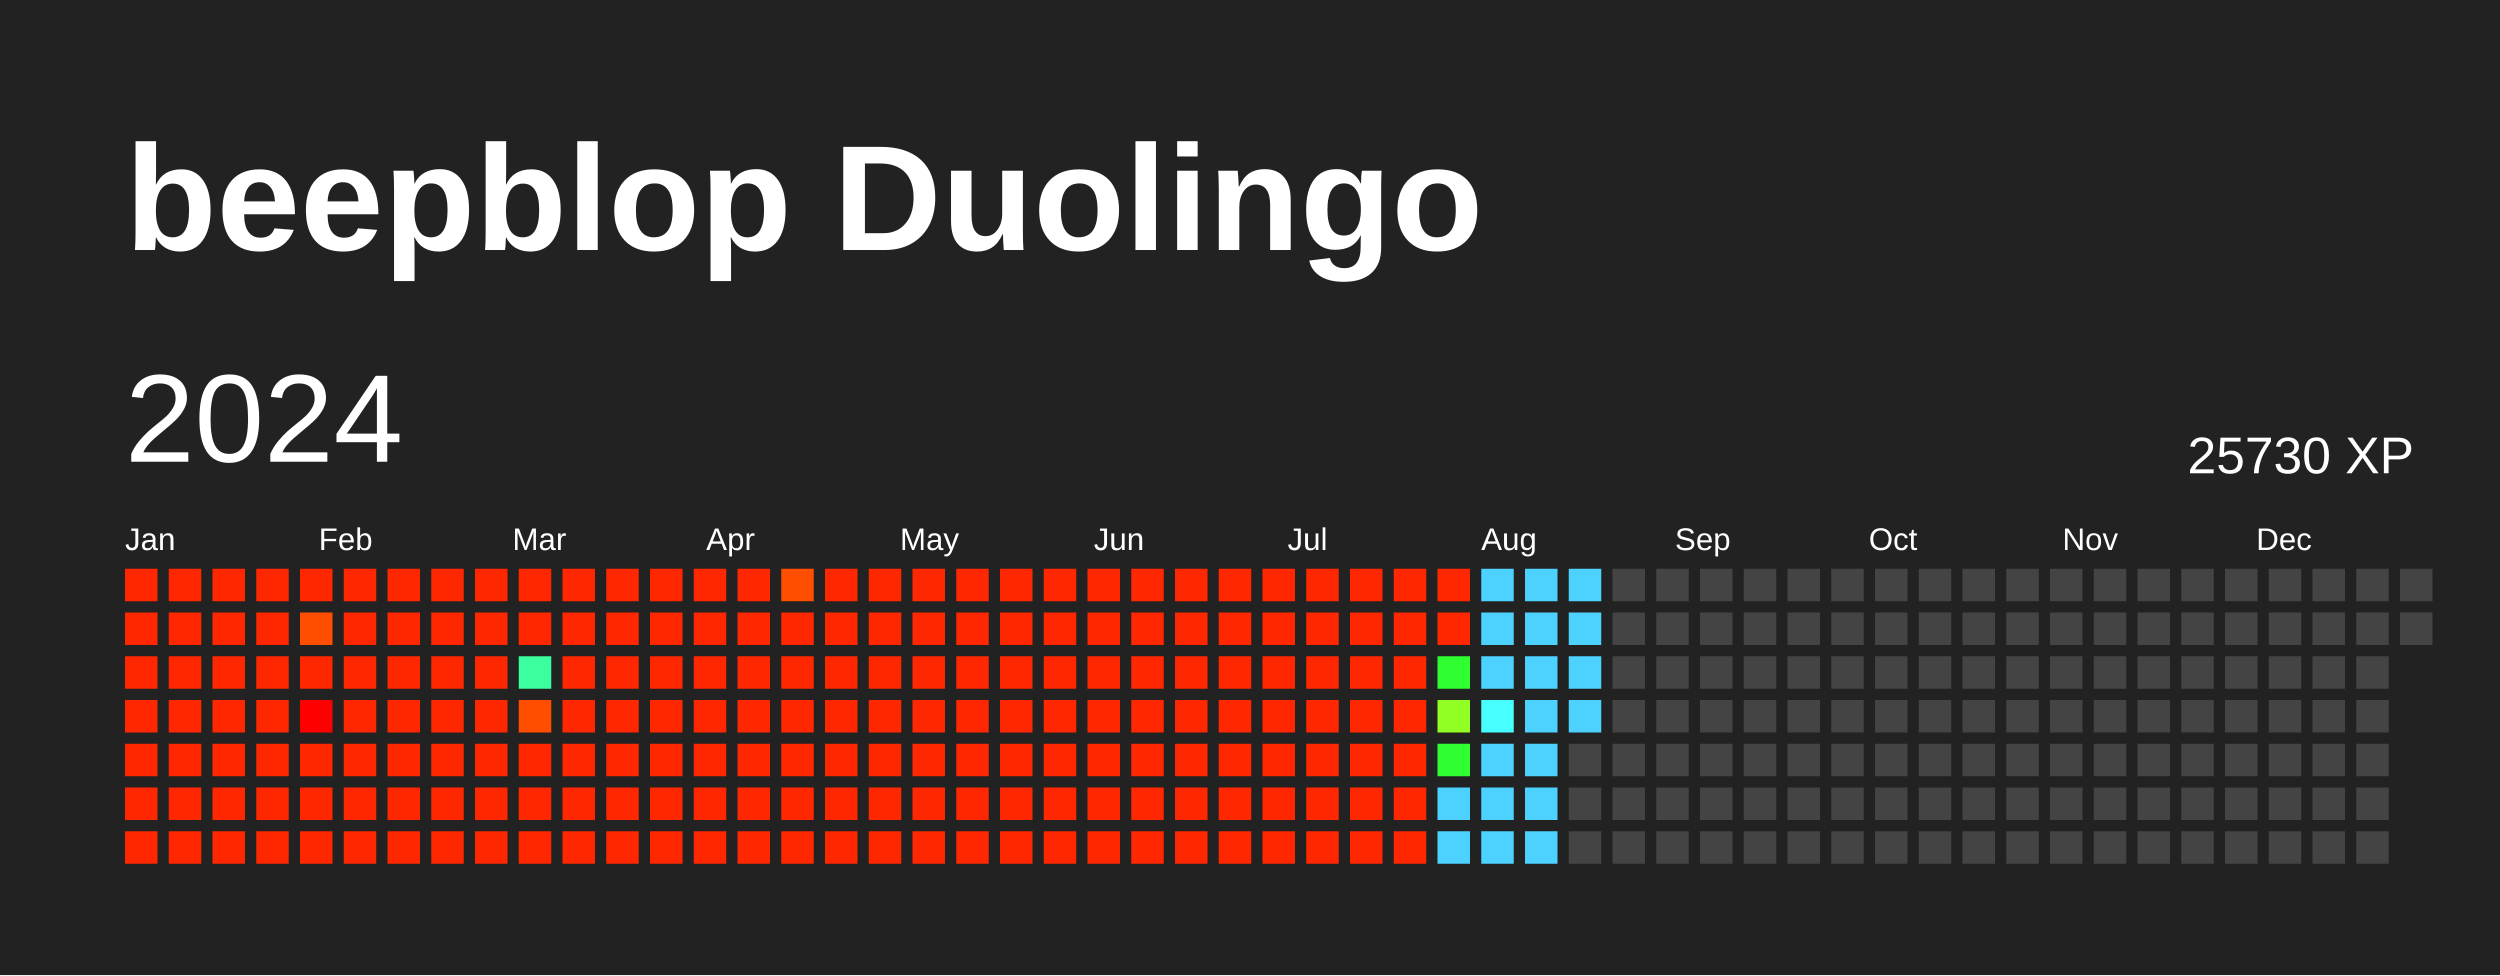
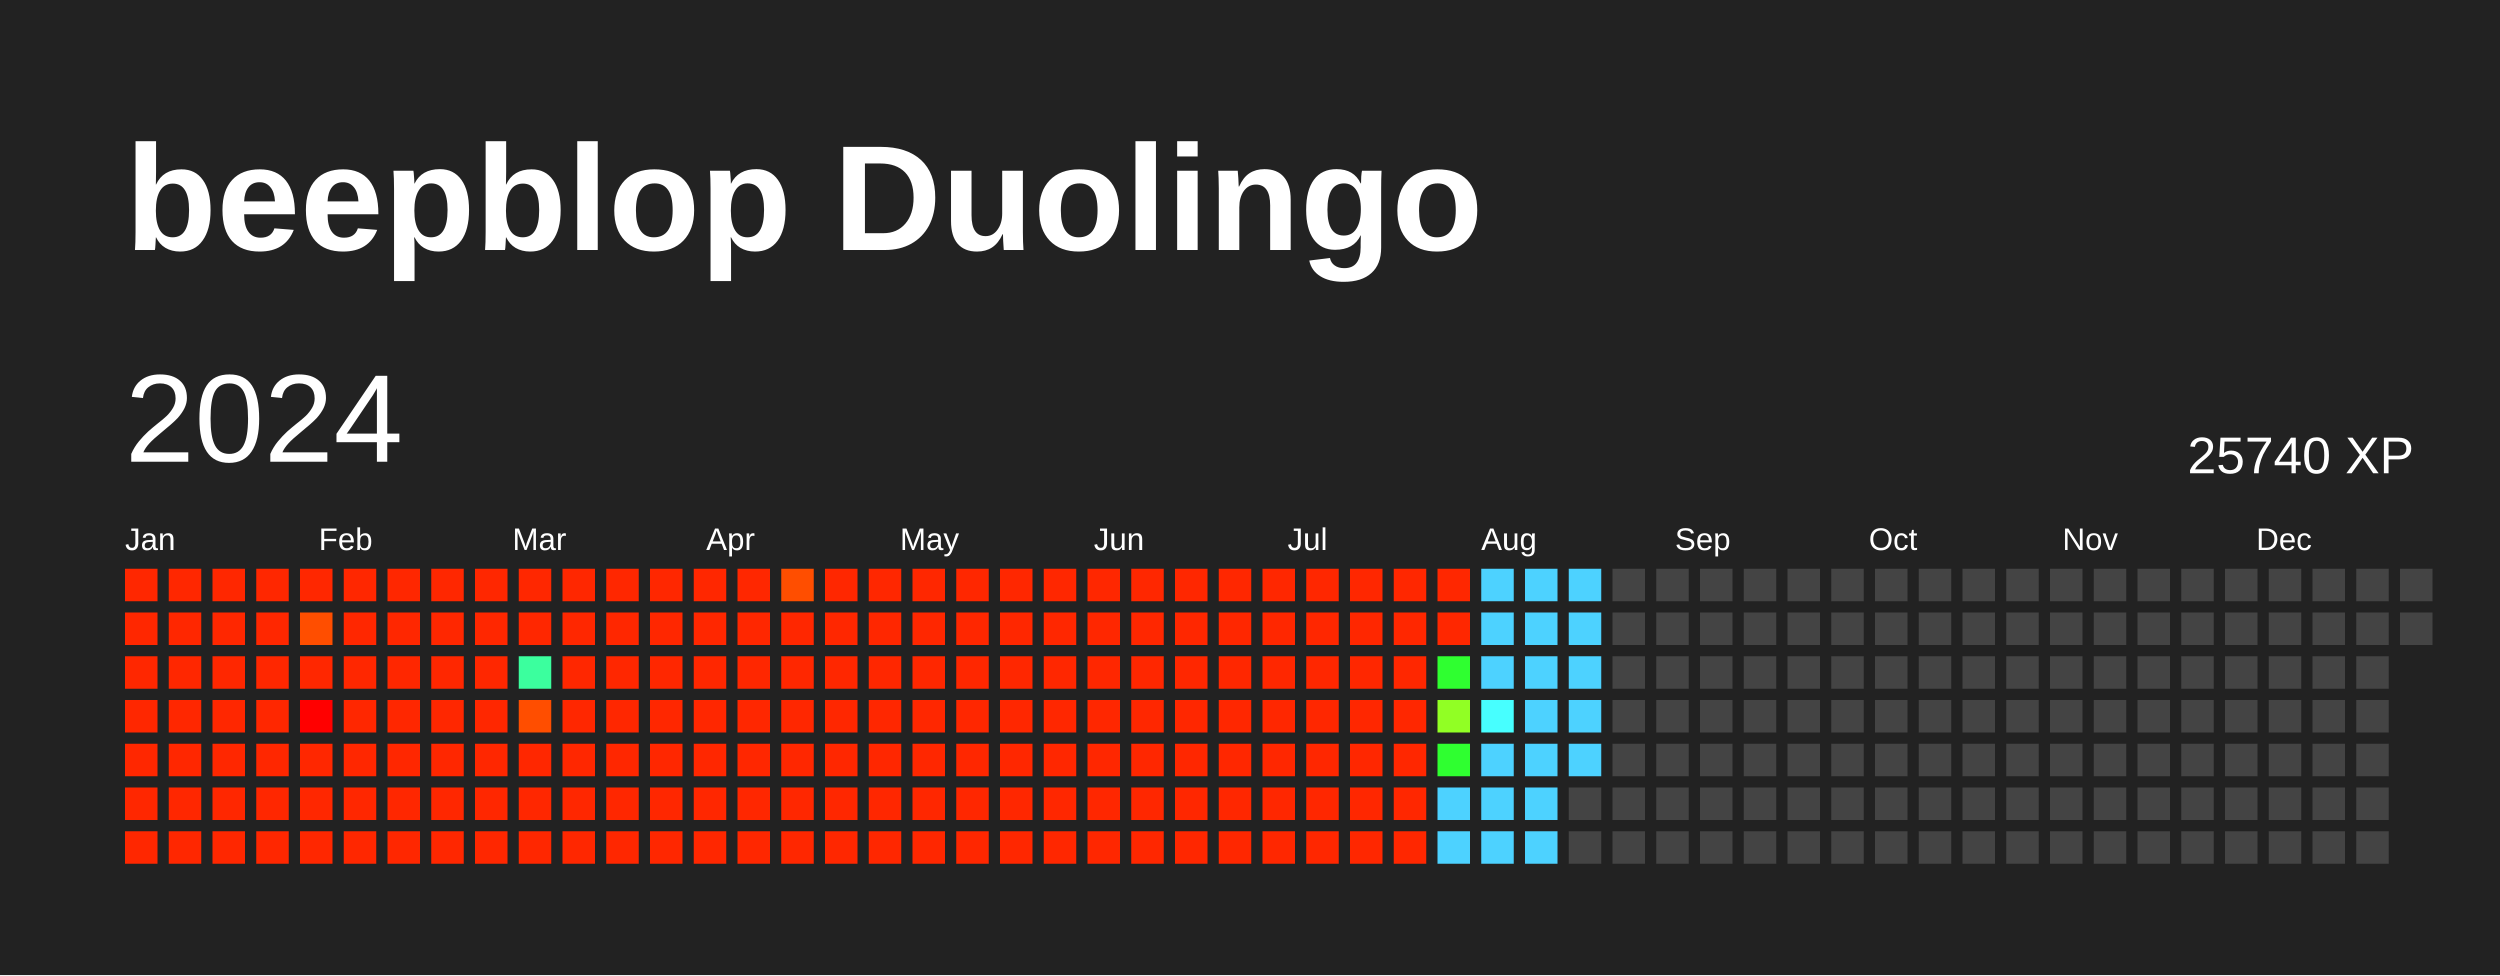
<svg xmlns="http://www.w3.org/2000/svg" baseProfile="full" height="78mm" version="1.1" viewBox="0,0,200,78" width="200mm">
  <defs />
  <rect fill="#222222" height="78" width="200" x="0" y="0" />
  <text fill="#FFFFFF" style="font-size:12px; font-family:Arial; font-weight:bold;" x="10" y="20">beepblop Duolingo</text>
  <text dominant-baseline="hanging" fill="#FFFFFF" style="font-size:10.0px; font-family:Arial;" x="10" y="30">2024</text>
-   <text dominant-baseline="hanging" fill="#FFFFFF" style="font-size:4.125px; font-family:Arial;" x="175" y="35">25730 XP</text>
+   <text dominant-baseline="hanging" fill="#FFFFFF" style="font-size:4.125px; font-family:Arial;" x="175" y="35">25740 XP</text>
  <text fill="#FFFFFF" style="font-size:2.5px; font-family:Arial" x="10.0" y="44">Jan</text>
  <text fill="#FFFFFF" style="font-size:2.5px; font-family:Arial" x="25.5" y="44">Feb</text>
  <text fill="#FFFFFF" style="font-size:2.5px; font-family:Arial" x="41.0" y="44">Mar</text>
  <text fill="#FFFFFF" style="font-size:2.5px; font-family:Arial" x="56.5" y="44">Apr</text>
  <text fill="#FFFFFF" style="font-size:2.5px; font-family:Arial" x="72.0" y="44">May</text>
  <text fill="#FFFFFF" style="font-size:2.5px; font-family:Arial" x="87.5" y="44">Jun</text>
  <text fill="#FFFFFF" style="font-size:2.5px; font-family:Arial" x="103.0" y="44">Jul</text>
  <text fill="#FFFFFF" style="font-size:2.5px; font-family:Arial" x="118.5" y="44">Aug</text>
  <text fill="#FFFFFF" style="font-size:2.5px; font-family:Arial" x="134.0" y="44">Sep</text>
  <text fill="#FFFFFF" style="font-size:2.5px; font-family:Arial" x="149.5" y="44">Oct</text>
  <text fill="#FFFFFF" style="font-size:2.5px; font-family:Arial" x="165.0" y="44">Nov</text>
  <text fill="#FFFFFF" style="font-size:2.5px; font-family:Arial" x="180.5" y="44">Dec</text>
  <rect fill="#ff2700" height="2.6" width="2.6" x="10.0" y="45.5" />
  <rect fill="#ff2700" height="2.6" width="2.6" x="10.0" y="49.0" />
  <rect fill="#ff2700" height="2.6" width="2.6" x="10.0" y="52.5" />
  <rect fill="#ff2700" height="2.6" width="2.6" x="10.0" y="56.0" />
  <rect fill="#ff2700" height="2.6" width="2.6" x="10.0" y="59.5" />
  <rect fill="#ff2700" height="2.6" width="2.6" x="10.0" y="63.0" />
  <rect fill="#ff2700" height="2.6" width="2.6" x="10.0" y="66.5" />
  <rect fill="#ff2700" height="2.6" width="2.6" x="13.5" y="45.5" />
  <rect fill="#ff2700" height="2.6" width="2.6" x="13.5" y="49.0" />
  <rect fill="#ff2700" height="2.6" width="2.6" x="13.5" y="52.5" />
  <rect fill="#ff2700" height="2.6" width="2.6" x="13.5" y="56.0" />
  <rect fill="#ff2700" height="2.6" width="2.6" x="13.5" y="59.5" />
  <rect fill="#ff2700" height="2.6" width="2.6" x="13.5" y="63.0" />
  <rect fill="#ff2700" height="2.6" width="2.6" x="13.5" y="66.5" />
  <rect fill="#ff2700" height="2.6" width="2.6" x="17.0" y="45.5" />
  <rect fill="#ff2700" height="2.6" width="2.6" x="17.0" y="49.0" />
  <rect fill="#ff2700" height="2.6" width="2.6" x="17.0" y="52.5" />
  <rect fill="#ff2700" height="2.6" width="2.6" x="17.0" y="56.0" />
  <rect fill="#ff2700" height="2.6" width="2.6" x="17.0" y="59.5" />
  <rect fill="#ff2700" height="2.6" width="2.6" x="17.0" y="63.0" />
  <rect fill="#ff2700" height="2.6" width="2.6" x="17.0" y="66.5" />
  <rect fill="#ff2700" height="2.6" width="2.6" x="20.5" y="45.5" />
  <rect fill="#ff2700" height="2.6" width="2.6" x="20.5" y="49.0" />
  <rect fill="#ff2700" height="2.6" width="2.6" x="20.5" y="52.5" />
  <rect fill="#ff2700" height="2.6" width="2.6" x="20.5" y="56.0" />
  <rect fill="#ff2700" height="2.6" width="2.6" x="20.5" y="59.5" />
  <rect fill="#ff2700" height="2.6" width="2.6" x="20.5" y="63.0" />
  <rect fill="#ff2700" height="2.6" width="2.6" x="20.5" y="66.5" />
  <rect fill="#ff2700" height="2.6" width="2.6" x="24.0" y="45.5" />
  <rect fill="#ff4e00" height="2.6" width="2.6" x="24.0" y="49.0" />
  <rect fill="#ff2700" height="2.6" width="2.6" x="24.0" y="52.5" />
  <rect fill="red" height="2.6" width="2.6" x="24.0" y="56.0" />
  <rect fill="#ff2700" height="2.6" width="2.6" x="24.0" y="59.5" />
  <rect fill="#ff2700" height="2.6" width="2.6" x="24.0" y="63.0" />
  <rect fill="#ff2700" height="2.6" width="2.6" x="24.0" y="66.5" />
  <rect fill="#ff2700" height="2.6" width="2.6" x="27.5" y="45.5" />
  <rect fill="#ff2700" height="2.6" width="2.6" x="27.5" y="49.0" />
  <rect fill="#ff2700" height="2.6" width="2.6" x="27.5" y="52.5" />
  <rect fill="#ff2700" height="2.6" width="2.6" x="27.5" y="56.0" />
  <rect fill="#ff2700" height="2.6" width="2.6" x="27.5" y="59.5" />
  <rect fill="#ff2700" height="2.6" width="2.6" x="27.5" y="63.0" />
  <rect fill="#ff2700" height="2.6" width="2.6" x="27.5" y="66.5" />
  <rect fill="#ff2700" height="2.6" width="2.6" x="31.0" y="45.5" />
  <rect fill="#ff2700" height="2.6" width="2.6" x="31.0" y="49.0" />
  <rect fill="#ff2700" height="2.6" width="2.6" x="31.0" y="52.5" />
  <rect fill="#ff2700" height="2.6" width="2.6" x="31.0" y="56.0" />
  <rect fill="#ff2700" height="2.6" width="2.6" x="31.0" y="59.5" />
  <rect fill="#ff2700" height="2.6" width="2.6" x="31.0" y="63.0" />
  <rect fill="#ff2700" height="2.6" width="2.6" x="31.0" y="66.5" />
  <rect fill="#ff2700" height="2.6" width="2.6" x="34.5" y="45.5" />
  <rect fill="#ff2700" height="2.6" width="2.6" x="34.5" y="49.0" />
  <rect fill="#ff2700" height="2.6" width="2.6" x="34.5" y="52.5" />
  <rect fill="#ff2700" height="2.6" width="2.6" x="34.5" y="56.0" />
  <rect fill="#ff2700" height="2.6" width="2.6" x="34.5" y="59.5" />
  <rect fill="#ff2700" height="2.6" width="2.6" x="34.5" y="63.0" />
  <rect fill="#ff2700" height="2.6" width="2.6" x="34.5" y="66.5" />
  <rect fill="#ff2700" height="2.6" width="2.6" x="38.0" y="45.5" />
  <rect fill="#ff2700" height="2.6" width="2.6" x="38.0" y="49.0" />
  <rect fill="#ff2700" height="2.6" width="2.6" x="38.0" y="52.5" />
  <rect fill="#ff2700" height="2.6" width="2.6" x="38.0" y="56.0" />
  <rect fill="#ff2700" height="2.6" width="2.6" x="38.0" y="59.5" />
  <rect fill="#ff2700" height="2.6" width="2.6" x="38.0" y="63.0" />
  <rect fill="#ff2700" height="2.6" width="2.6" x="38.0" y="66.5" />
  <rect fill="#ff2700" height="2.6" width="2.6" x="41.5" y="45.5" />
  <rect fill="#ff2700" height="2.6" width="2.6" x="41.5" y="49.0" />
  <rect fill="#3bff9e" height="2.6" width="2.6" x="41.5" y="52.5" />
  <rect fill="#ff4e00" height="2.6" width="2.6" x="41.5" y="56.0" />
  <rect fill="#ff2700" height="2.6" width="2.6" x="41.5" y="59.5" />
  <rect fill="#ff2700" height="2.6" width="2.6" x="41.5" y="63.0" />
  <rect fill="#ff2700" height="2.6" width="2.6" x="41.5" y="66.5" />
  <rect fill="#ff2700" height="2.6" width="2.6" x="45.0" y="45.5" />
  <rect fill="#ff2700" height="2.6" width="2.6" x="45.0" y="49.0" />
  <rect fill="#ff2700" height="2.6" width="2.6" x="45.0" y="52.5" />
  <rect fill="#ff2700" height="2.6" width="2.6" x="45.0" y="56.0" />
  <rect fill="#ff2700" height="2.6" width="2.6" x="45.0" y="59.5" />
  <rect fill="#ff2700" height="2.6" width="2.6" x="45.0" y="63.0" />
  <rect fill="#ff2700" height="2.6" width="2.6" x="45.0" y="66.5" />
  <rect fill="#ff2700" height="2.6" width="2.6" x="48.5" y="45.5" />
  <rect fill="#ff2700" height="2.6" width="2.6" x="48.5" y="49.0" />
  <rect fill="#ff2700" height="2.6" width="2.6" x="48.5" y="52.5" />
  <rect fill="#ff2700" height="2.6" width="2.6" x="48.5" y="56.0" />
  <rect fill="#ff2700" height="2.6" width="2.6" x="48.5" y="59.5" />
  <rect fill="#ff2700" height="2.6" width="2.6" x="48.5" y="63.0" />
  <rect fill="#ff2700" height="2.6" width="2.6" x="48.5" y="66.5" />
  <rect fill="#ff2700" height="2.6" width="2.6" x="52.0" y="45.5" />
  <rect fill="#ff2700" height="2.6" width="2.6" x="52.0" y="49.0" />
  <rect fill="#ff2700" height="2.6" width="2.6" x="52.0" y="52.5" />
  <rect fill="#ff2700" height="2.6" width="2.6" x="52.0" y="56.0" />
  <rect fill="#ff2700" height="2.6" width="2.6" x="52.0" y="59.5" />
  <rect fill="#ff2700" height="2.6" width="2.6" x="52.0" y="63.0" />
  <rect fill="#ff2700" height="2.6" width="2.6" x="52.0" y="66.5" />
  <rect fill="#ff2700" height="2.6" width="2.6" x="55.5" y="45.5" />
  <rect fill="#ff2700" height="2.6" width="2.6" x="55.5" y="49.0" />
  <rect fill="#ff2700" height="2.6" width="2.6" x="55.5" y="52.5" />
  <rect fill="#ff2700" height="2.6" width="2.6" x="55.5" y="56.0" />
  <rect fill="#ff2700" height="2.6" width="2.6" x="55.5" y="59.5" />
  <rect fill="#ff2700" height="2.6" width="2.6" x="55.5" y="63.0" />
  <rect fill="#ff2700" height="2.6" width="2.6" x="55.5" y="66.5" />
  <rect fill="#ff2700" height="2.6" width="2.6" x="59.0" y="45.5" />
  <rect fill="#ff2700" height="2.6" width="2.6" x="59.0" y="49.0" />
  <rect fill="#ff2700" height="2.6" width="2.6" x="59.0" y="52.5" />
  <rect fill="#ff2700" height="2.6" width="2.6" x="59.0" y="56.0" />
  <rect fill="#ff2700" height="2.6" width="2.6" x="59.0" y="59.5" />
  <rect fill="#ff2700" height="2.6" width="2.6" x="59.0" y="63.0" />
  <rect fill="#ff2700" height="2.6" width="2.6" x="59.0" y="66.5" />
  <rect fill="#ff4e00" height="2.6" width="2.6" x="62.5" y="45.5" />
  <rect fill="#ff2700" height="2.6" width="2.6" x="62.5" y="49.0" />
  <rect fill="#ff2700" height="2.6" width="2.6" x="62.5" y="52.5" />
  <rect fill="#ff2700" height="2.6" width="2.6" x="62.5" y="56.0" />
  <rect fill="#ff2700" height="2.6" width="2.6" x="62.5" y="59.5" />
  <rect fill="#ff2700" height="2.6" width="2.6" x="62.5" y="63.0" />
  <rect fill="#ff2700" height="2.6" width="2.6" x="62.5" y="66.5" />
  <rect fill="#ff2700" height="2.6" width="2.6" x="66.0" y="45.5" />
  <rect fill="#ff2700" height="2.6" width="2.6" x="66.0" y="49.0" />
  <rect fill="#ff2700" height="2.6" width="2.6" x="66.0" y="52.5" />
  <rect fill="#ff2700" height="2.6" width="2.6" x="66.0" y="56.0" />
  <rect fill="#ff2700" height="2.6" width="2.6" x="66.0" y="59.5" />
  <rect fill="#ff2700" height="2.6" width="2.6" x="66.0" y="63.0" />
  <rect fill="#ff2700" height="2.6" width="2.6" x="66.0" y="66.5" />
  <rect fill="#ff2700" height="2.6" width="2.6" x="69.5" y="45.5" />
  <rect fill="#ff2700" height="2.6" width="2.6" x="69.5" y="49.0" />
  <rect fill="#ff2700" height="2.6" width="2.6" x="69.5" y="52.5" />
  <rect fill="#ff2700" height="2.6" width="2.6" x="69.5" y="56.0" />
  <rect fill="#ff2700" height="2.6" width="2.6" x="69.5" y="59.5" />
  <rect fill="#ff2700" height="2.6" width="2.6" x="69.5" y="63.0" />
  <rect fill="#ff2700" height="2.6" width="2.6" x="69.5" y="66.5" />
  <rect fill="#ff2700" height="2.6" width="2.6" x="73.0" y="45.5" />
  <rect fill="#ff2700" height="2.6" width="2.6" x="73.0" y="49.0" />
  <rect fill="#ff2700" height="2.6" width="2.6" x="73.0" y="52.5" />
  <rect fill="#ff2700" height="2.6" width="2.6" x="73.0" y="56.0" />
  <rect fill="#ff2700" height="2.6" width="2.6" x="73.0" y="59.5" />
  <rect fill="#ff2700" height="2.6" width="2.6" x="73.0" y="63.0" />
  <rect fill="#ff2700" height="2.6" width="2.6" x="73.0" y="66.5" />
  <rect fill="#ff2700" height="2.6" width="2.6" x="76.5" y="45.5" />
  <rect fill="#ff2700" height="2.6" width="2.6" x="76.5" y="49.0" />
  <rect fill="#ff2700" height="2.6" width="2.6" x="76.5" y="52.5" />
  <rect fill="#ff2700" height="2.6" width="2.6" x="76.5" y="56.0" />
  <rect fill="#ff2700" height="2.6" width="2.6" x="76.5" y="59.5" />
  <rect fill="#ff2700" height="2.6" width="2.6" x="76.5" y="63.0" />
  <rect fill="#ff2700" height="2.6" width="2.6" x="76.5" y="66.5" />
  <rect fill="#ff2700" height="2.6" width="2.6" x="80.0" y="45.5" />
  <rect fill="#ff2700" height="2.6" width="2.6" x="80.0" y="49.0" />
  <rect fill="#ff2700" height="2.6" width="2.6" x="80.0" y="52.5" />
  <rect fill="#ff2700" height="2.6" width="2.6" x="80.0" y="56.0" />
  <rect fill="#ff2700" height="2.6" width="2.6" x="80.0" y="59.5" />
  <rect fill="#ff2700" height="2.6" width="2.6" x="80.0" y="63.0" />
  <rect fill="#ff2700" height="2.6" width="2.6" x="80.0" y="66.5" />
  <rect fill="#ff2700" height="2.6" width="2.6" x="83.5" y="45.5" />
  <rect fill="#ff2700" height="2.6" width="2.6" x="83.5" y="49.0" />
  <rect fill="#ff2700" height="2.6" width="2.6" x="83.5" y="52.5" />
  <rect fill="#ff2700" height="2.6" width="2.6" x="83.5" y="56.0" />
  <rect fill="#ff2700" height="2.6" width="2.6" x="83.5" y="59.5" />
  <rect fill="#ff2700" height="2.6" width="2.6" x="83.5" y="63.0" />
  <rect fill="#ff2700" height="2.6" width="2.6" x="83.5" y="66.5" />
  <rect fill="#ff2700" height="2.6" width="2.6" x="87.0" y="45.5" />
  <rect fill="#ff2700" height="2.6" width="2.6" x="87.0" y="49.0" />
  <rect fill="#ff2700" height="2.6" width="2.6" x="87.0" y="52.5" />
  <rect fill="#ff2700" height="2.6" width="2.6" x="87.0" y="56.0" />
  <rect fill="#ff2700" height="2.6" width="2.6" x="87.0" y="59.5" />
  <rect fill="#ff2700" height="2.6" width="2.6" x="87.0" y="63.0" />
  <rect fill="#ff2700" height="2.6" width="2.6" x="87.0" y="66.5" />
  <rect fill="#ff2700" height="2.6" width="2.6" x="90.5" y="45.5" />
  <rect fill="#ff2700" height="2.6" width="2.6" x="90.5" y="49.0" />
  <rect fill="#ff2700" height="2.6" width="2.6" x="90.5" y="52.5" />
  <rect fill="#ff2700" height="2.6" width="2.6" x="90.5" y="56.0" />
  <rect fill="#ff2700" height="2.6" width="2.6" x="90.5" y="59.5" />
  <rect fill="#ff2700" height="2.6" width="2.6" x="90.5" y="63.0" />
  <rect fill="#ff2700" height="2.6" width="2.6" x="90.5" y="66.5" />
  <rect fill="#ff2700" height="2.6" width="2.6" x="94.0" y="45.5" />
  <rect fill="#ff2700" height="2.6" width="2.6" x="94.0" y="49.0" />
  <rect fill="#ff2700" height="2.6" width="2.6" x="94.0" y="52.5" />
  <rect fill="#ff2700" height="2.6" width="2.6" x="94.0" y="56.0" />
  <rect fill="#ff2700" height="2.6" width="2.6" x="94.0" y="59.5" />
  <rect fill="#ff2700" height="2.6" width="2.6" x="94.0" y="63.0" />
  <rect fill="#ff2700" height="2.6" width="2.6" x="94.0" y="66.5" />
  <rect fill="#ff2700" height="2.6" width="2.6" x="97.5" y="45.5" />
  <rect fill="#ff2700" height="2.6" width="2.6" x="97.5" y="49.0" />
  <rect fill="#ff2700" height="2.6" width="2.6" x="97.5" y="52.5" />
  <rect fill="#ff2700" height="2.6" width="2.6" x="97.5" y="56.0" />
  <rect fill="#ff2700" height="2.6" width="2.6" x="97.5" y="59.5" />
  <rect fill="#ff2700" height="2.6" width="2.6" x="97.5" y="63.0" />
  <rect fill="#ff2700" height="2.6" width="2.6" x="97.5" y="66.5" />
  <rect fill="#ff2700" height="2.6" width="2.6" x="101.0" y="45.5" />
  <rect fill="#ff2700" height="2.6" width="2.6" x="101.0" y="49.0" />
  <rect fill="#ff2700" height="2.6" width="2.6" x="101.0" y="52.5" />
  <rect fill="#ff2700" height="2.6" width="2.6" x="101.0" y="56.0" />
  <rect fill="#ff2700" height="2.6" width="2.6" x="101.0" y="59.5" />
  <rect fill="#ff2700" height="2.6" width="2.6" x="101.0" y="63.0" />
  <rect fill="#ff2700" height="2.6" width="2.6" x="101.0" y="66.5" />
  <rect fill="#ff2700" height="2.6" width="2.6" x="104.5" y="45.5" />
  <rect fill="#ff2700" height="2.6" width="2.6" x="104.5" y="49.0" />
  <rect fill="#ff2700" height="2.6" width="2.6" x="104.5" y="52.5" />
  <rect fill="#ff2700" height="2.6" width="2.6" x="104.5" y="56.0" />
  <rect fill="#ff2700" height="2.6" width="2.6" x="104.5" y="59.5" />
  <rect fill="#ff2700" height="2.6" width="2.6" x="104.5" y="63.0" />
  <rect fill="#ff2700" height="2.6" width="2.6" x="104.5" y="66.5" />
  <rect fill="#ff2700" height="2.6" width="2.6" x="108.0" y="45.5" />
  <rect fill="#ff2700" height="2.6" width="2.6" x="108.0" y="49.0" />
  <rect fill="#ff2700" height="2.6" width="2.6" x="108.0" y="52.5" />
  <rect fill="#ff2700" height="2.6" width="2.6" x="108.0" y="56.0" />
  <rect fill="#ff2700" height="2.6" width="2.6" x="108.0" y="59.5" />
  <rect fill="#ff2700" height="2.6" width="2.6" x="108.0" y="63.0" />
  <rect fill="#ff2700" height="2.6" width="2.6" x="108.0" y="66.5" />
  <rect fill="#ff2700" height="2.6" width="2.6" x="111.5" y="45.5" />
  <rect fill="#ff2700" height="2.6" width="2.6" x="111.5" y="49.0" />
  <rect fill="#ff2700" height="2.6" width="2.6" x="111.5" y="52.5" />
  <rect fill="#ff2700" height="2.6" width="2.6" x="111.5" y="56.0" />
  <rect fill="#ff2700" height="2.6" width="2.6" x="111.5" y="59.5" />
  <rect fill="#ff2700" height="2.6" width="2.6" x="111.5" y="63.0" />
  <rect fill="#ff2700" height="2.6" width="2.6" x="111.5" y="66.5" />
  <rect fill="#ff2700" height="2.6" width="2.6" x="115.0" y="45.5" />
  <rect fill="#ff2700" height="2.6" width="2.6" x="115.0" y="49.0" />
  <rect fill="#2fff30" height="2.6" width="2.6" x="115.0" y="52.5" />
  <rect fill="#91ff24" height="2.6" width="2.6" x="115.0" y="56.0" />
  <rect fill="#2fff30" height="2.6" width="2.6" x="115.0" y="59.5" />
  <rect fill="#4dd2ff" height="2.6" width="2.6" x="115.0" y="63.0" />
  <rect fill="#4dd2ff" height="2.6" width="2.6" x="115.0" y="66.5" />
  <rect fill="#4dd2ff" height="2.6" width="2.6" x="118.5" y="45.5" />
  <rect fill="#4dd2ff" height="2.6" width="2.6" x="118.5" y="49.0" />
  <rect fill="#4dd2ff" height="2.6" width="2.6" x="118.5" y="52.5" />
  <rect fill="#47ffff" height="2.6" width="2.6" x="118.5" y="56.0" />
  <rect fill="#4dd2ff" height="2.6" width="2.6" x="118.5" y="59.5" />
  <rect fill="#4dd2ff" height="2.6" width="2.6" x="118.5" y="63.0" />
  <rect fill="#4dd2ff" height="2.6" width="2.6" x="118.5" y="66.5" />
  <rect fill="#4dd2ff" height="2.6" width="2.6" x="122.0" y="45.5" />
  <rect fill="#4dd2ff" height="2.6" width="2.6" x="122.0" y="49.0" />
  <rect fill="#4dd2ff" height="2.6" width="2.6" x="122.0" y="52.5" />
  <rect fill="#4dd2ff" height="2.6" width="2.6" x="122.0" y="56.0" />
  <rect fill="#4dd2ff" height="2.6" width="2.6" x="122.0" y="59.5" />
  <rect fill="#4dd2ff" height="2.6" width="2.6" x="122.0" y="63.0" />
  <rect fill="#4dd2ff" height="2.6" width="2.6" x="122.0" y="66.5" />
  <rect fill="#4dd2ff" height="2.6" width="2.6" x="125.5" y="45.5" />
  <rect fill="#4dd2ff" height="2.6" width="2.6" x="125.5" y="49.0" />
  <rect fill="#4dd2ff" height="2.6" width="2.6" x="125.5" y="52.5" />
  <rect fill="#4dd2ff" height="2.6" width="2.6" x="125.5" y="56.0" />
-   <rect fill="#444444" height="2.6" width="2.6" x="125.5" y="59.5" />
+   <rect fill="#4dd2ff" height="2.6" width="2.6" x="125.5" y="59.5" />
  <rect fill="#444444" height="2.6" width="2.6" x="125.5" y="63.0" />
  <rect fill="#444444" height="2.6" width="2.6" x="125.5" y="66.5" />
  <rect fill="#444444" height="2.6" width="2.6" x="129.0" y="45.5" />
  <rect fill="#444444" height="2.6" width="2.6" x="129.0" y="49.0" />
  <rect fill="#444444" height="2.6" width="2.6" x="129.0" y="52.5" />
  <rect fill="#444444" height="2.6" width="2.6" x="129.0" y="56.0" />
  <rect fill="#444444" height="2.6" width="2.6" x="129.0" y="59.5" />
  <rect fill="#444444" height="2.6" width="2.6" x="129.0" y="63.0" />
  <rect fill="#444444" height="2.6" width="2.6" x="129.0" y="66.5" />
  <rect fill="#444444" height="2.6" width="2.6" x="132.5" y="45.5" />
  <rect fill="#444444" height="2.6" width="2.6" x="132.5" y="49.0" />
  <rect fill="#444444" height="2.6" width="2.6" x="132.5" y="52.5" />
  <rect fill="#444444" height="2.6" width="2.6" x="132.5" y="56.0" />
  <rect fill="#444444" height="2.6" width="2.6" x="132.5" y="59.5" />
  <rect fill="#444444" height="2.6" width="2.6" x="132.5" y="63.0" />
  <rect fill="#444444" height="2.6" width="2.6" x="132.5" y="66.5" />
  <rect fill="#444444" height="2.6" width="2.6" x="136.0" y="45.5" />
  <rect fill="#444444" height="2.6" width="2.6" x="136.0" y="49.0" />
  <rect fill="#444444" height="2.6" width="2.6" x="136.0" y="52.5" />
  <rect fill="#444444" height="2.6" width="2.6" x="136.0" y="56.0" />
  <rect fill="#444444" height="2.6" width="2.6" x="136.0" y="59.5" />
  <rect fill="#444444" height="2.6" width="2.6" x="136.0" y="63.0" />
  <rect fill="#444444" height="2.6" width="2.6" x="136.0" y="66.5" />
  <rect fill="#444444" height="2.6" width="2.6" x="139.5" y="45.5" />
  <rect fill="#444444" height="2.6" width="2.6" x="139.5" y="49.0" />
  <rect fill="#444444" height="2.6" width="2.6" x="139.5" y="52.5" />
  <rect fill="#444444" height="2.6" width="2.6" x="139.5" y="56.0" />
  <rect fill="#444444" height="2.6" width="2.6" x="139.5" y="59.5" />
  <rect fill="#444444" height="2.6" width="2.6" x="139.5" y="63.0" />
  <rect fill="#444444" height="2.6" width="2.6" x="139.5" y="66.5" />
  <rect fill="#444444" height="2.6" width="2.6" x="143.0" y="45.5" />
  <rect fill="#444444" height="2.6" width="2.6" x="143.0" y="49.0" />
  <rect fill="#444444" height="2.6" width="2.6" x="143.0" y="52.5" />
  <rect fill="#444444" height="2.6" width="2.6" x="143.0" y="56.0" />
  <rect fill="#444444" height="2.6" width="2.6" x="143.0" y="59.5" />
  <rect fill="#444444" height="2.6" width="2.6" x="143.0" y="63.0" />
  <rect fill="#444444" height="2.6" width="2.6" x="143.0" y="66.5" />
  <rect fill="#444444" height="2.6" width="2.6" x="146.5" y="45.5" />
  <rect fill="#444444" height="2.6" width="2.6" x="146.5" y="49.0" />
  <rect fill="#444444" height="2.6" width="2.6" x="146.5" y="52.5" />
  <rect fill="#444444" height="2.6" width="2.6" x="146.5" y="56.0" />
  <rect fill="#444444" height="2.6" width="2.6" x="146.5" y="59.5" />
  <rect fill="#444444" height="2.6" width="2.6" x="146.5" y="63.0" />
  <rect fill="#444444" height="2.6" width="2.6" x="146.5" y="66.5" />
  <rect fill="#444444" height="2.6" width="2.6" x="150.0" y="45.5" />
  <rect fill="#444444" height="2.6" width="2.6" x="150.0" y="49.0" />
  <rect fill="#444444" height="2.6" width="2.6" x="150.0" y="52.5" />
  <rect fill="#444444" height="2.6" width="2.6" x="150.0" y="56.0" />
  <rect fill="#444444" height="2.6" width="2.6" x="150.0" y="59.5" />
  <rect fill="#444444" height="2.6" width="2.6" x="150.0" y="63.0" />
  <rect fill="#444444" height="2.6" width="2.6" x="150.0" y="66.5" />
  <rect fill="#444444" height="2.6" width="2.6" x="153.5" y="45.5" />
  <rect fill="#444444" height="2.6" width="2.6" x="153.5" y="49.0" />
  <rect fill="#444444" height="2.6" width="2.6" x="153.5" y="52.5" />
  <rect fill="#444444" height="2.6" width="2.6" x="153.5" y="56.0" />
  <rect fill="#444444" height="2.6" width="2.6" x="153.5" y="59.5" />
  <rect fill="#444444" height="2.6" width="2.6" x="153.5" y="63.0" />
  <rect fill="#444444" height="2.6" width="2.6" x="153.5" y="66.5" />
  <rect fill="#444444" height="2.6" width="2.6" x="157.0" y="45.5" />
  <rect fill="#444444" height="2.6" width="2.6" x="157.0" y="49.0" />
  <rect fill="#444444" height="2.6" width="2.6" x="157.0" y="52.5" />
  <rect fill="#444444" height="2.6" width="2.6" x="157.0" y="56.0" />
  <rect fill="#444444" height="2.6" width="2.6" x="157.0" y="59.5" />
  <rect fill="#444444" height="2.6" width="2.6" x="157.0" y="63.0" />
  <rect fill="#444444" height="2.6" width="2.6" x="157.0" y="66.5" />
  <rect fill="#444444" height="2.6" width="2.6" x="160.5" y="45.5" />
  <rect fill="#444444" height="2.6" width="2.6" x="160.5" y="49.0" />
  <rect fill="#444444" height="2.6" width="2.6" x="160.5" y="52.5" />
  <rect fill="#444444" height="2.6" width="2.6" x="160.5" y="56.0" />
  <rect fill="#444444" height="2.6" width="2.6" x="160.5" y="59.5" />
  <rect fill="#444444" height="2.6" width="2.6" x="160.5" y="63.0" />
  <rect fill="#444444" height="2.6" width="2.6" x="160.5" y="66.5" />
  <rect fill="#444444" height="2.6" width="2.6" x="164.0" y="45.5" />
  <rect fill="#444444" height="2.6" width="2.6" x="164.0" y="49.0" />
  <rect fill="#444444" height="2.6" width="2.6" x="164.0" y="52.5" />
  <rect fill="#444444" height="2.6" width="2.6" x="164.0" y="56.0" />
  <rect fill="#444444" height="2.6" width="2.6" x="164.0" y="59.5" />
  <rect fill="#444444" height="2.6" width="2.6" x="164.0" y="63.0" />
  <rect fill="#444444" height="2.6" width="2.6" x="164.0" y="66.5" />
  <rect fill="#444444" height="2.6" width="2.6" x="167.5" y="45.5" />
  <rect fill="#444444" height="2.6" width="2.6" x="167.5" y="49.0" />
  <rect fill="#444444" height="2.6" width="2.6" x="167.5" y="52.5" />
  <rect fill="#444444" height="2.6" width="2.6" x="167.5" y="56.0" />
  <rect fill="#444444" height="2.6" width="2.6" x="167.5" y="59.5" />
  <rect fill="#444444" height="2.6" width="2.6" x="167.5" y="63.0" />
  <rect fill="#444444" height="2.6" width="2.6" x="167.5" y="66.5" />
  <rect fill="#444444" height="2.6" width="2.6" x="171.0" y="45.5" />
  <rect fill="#444444" height="2.6" width="2.6" x="171.0" y="49.0" />
  <rect fill="#444444" height="2.6" width="2.6" x="171.0" y="52.5" />
  <rect fill="#444444" height="2.6" width="2.6" x="171.0" y="56.0" />
  <rect fill="#444444" height="2.6" width="2.6" x="171.0" y="59.5" />
  <rect fill="#444444" height="2.6" width="2.6" x="171.0" y="63.0" />
  <rect fill="#444444" height="2.6" width="2.6" x="171.0" y="66.5" />
  <rect fill="#444444" height="2.6" width="2.6" x="174.5" y="45.5" />
  <rect fill="#444444" height="2.6" width="2.6" x="174.5" y="49.0" />
  <rect fill="#444444" height="2.6" width="2.6" x="174.5" y="52.5" />
  <rect fill="#444444" height="2.6" width="2.6" x="174.5" y="56.0" />
  <rect fill="#444444" height="2.6" width="2.6" x="174.5" y="59.5" />
  <rect fill="#444444" height="2.6" width="2.6" x="174.5" y="63.0" />
  <rect fill="#444444" height="2.6" width="2.6" x="174.5" y="66.5" />
  <rect fill="#444444" height="2.6" width="2.6" x="178.0" y="45.5" />
  <rect fill="#444444" height="2.6" width="2.6" x="178.0" y="49.0" />
  <rect fill="#444444" height="2.6" width="2.6" x="178.0" y="52.5" />
  <rect fill="#444444" height="2.6" width="2.6" x="178.0" y="56.0" />
  <rect fill="#444444" height="2.6" width="2.6" x="178.0" y="59.5" />
  <rect fill="#444444" height="2.6" width="2.6" x="178.0" y="63.0" />
  <rect fill="#444444" height="2.6" width="2.6" x="178.0" y="66.5" />
  <rect fill="#444444" height="2.6" width="2.6" x="181.5" y="45.5" />
  <rect fill="#444444" height="2.6" width="2.6" x="181.5" y="49.0" />
  <rect fill="#444444" height="2.6" width="2.6" x="181.5" y="52.5" />
  <rect fill="#444444" height="2.6" width="2.6" x="181.5" y="56.0" />
  <rect fill="#444444" height="2.6" width="2.6" x="181.5" y="59.5" />
  <rect fill="#444444" height="2.6" width="2.6" x="181.5" y="63.0" />
  <rect fill="#444444" height="2.6" width="2.6" x="181.5" y="66.5" />
  <rect fill="#444444" height="2.6" width="2.6" x="185.0" y="45.5" />
  <rect fill="#444444" height="2.6" width="2.6" x="185.0" y="49.0" />
  <rect fill="#444444" height="2.6" width="2.6" x="185.0" y="52.5" />
  <rect fill="#444444" height="2.6" width="2.6" x="185.0" y="56.0" />
  <rect fill="#444444" height="2.6" width="2.6" x="185.0" y="59.5" />
  <rect fill="#444444" height="2.6" width="2.6" x="185.0" y="63.0" />
  <rect fill="#444444" height="2.6" width="2.6" x="185.0" y="66.5" />
  <rect fill="#444444" height="2.6" width="2.6" x="188.5" y="45.5" />
  <rect fill="#444444" height="2.6" width="2.6" x="188.5" y="49.0" />
  <rect fill="#444444" height="2.6" width="2.6" x="188.5" y="52.5" />
  <rect fill="#444444" height="2.6" width="2.6" x="188.5" y="56.0" />
  <rect fill="#444444" height="2.6" width="2.6" x="188.5" y="59.5" />
  <rect fill="#444444" height="2.6" width="2.6" x="188.5" y="63.0" />
  <rect fill="#444444" height="2.6" width="2.6" x="188.5" y="66.5" />
  <rect fill="#444444" height="2.6" width="2.6" x="192.0" y="45.5" />
  <rect fill="#444444" height="2.6" width="2.6" x="192.0" y="49.0" />
</svg>
